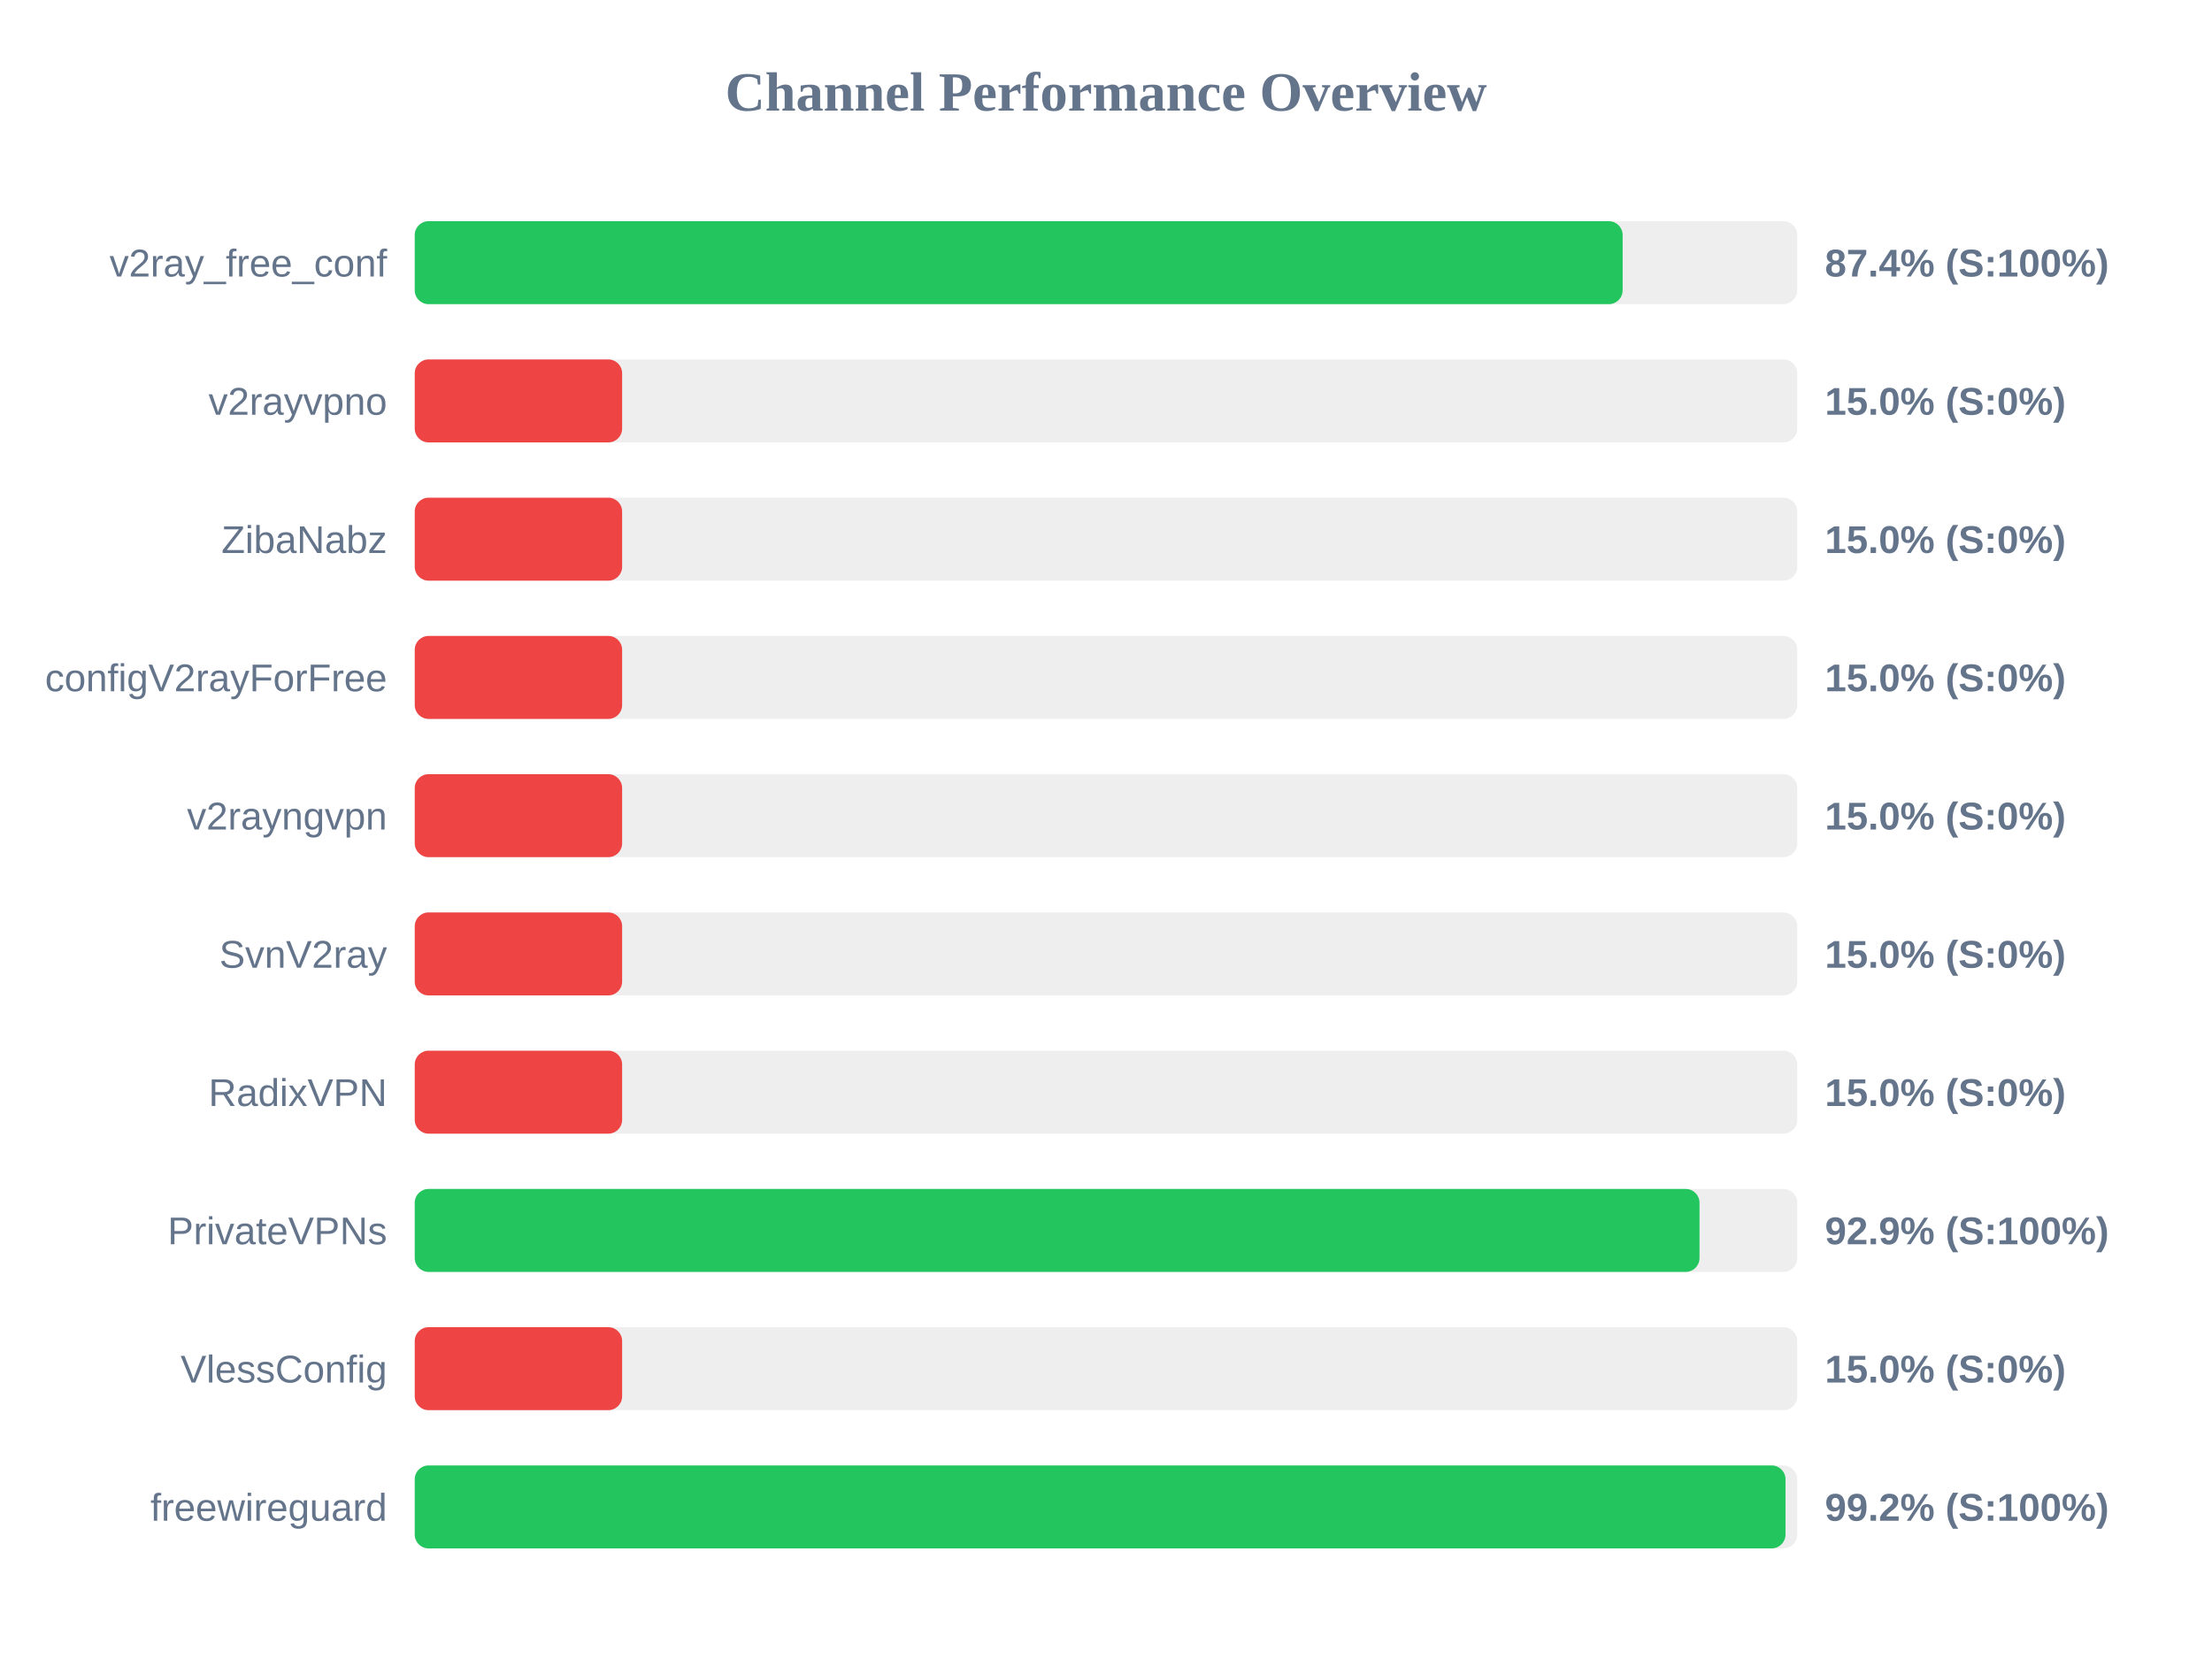
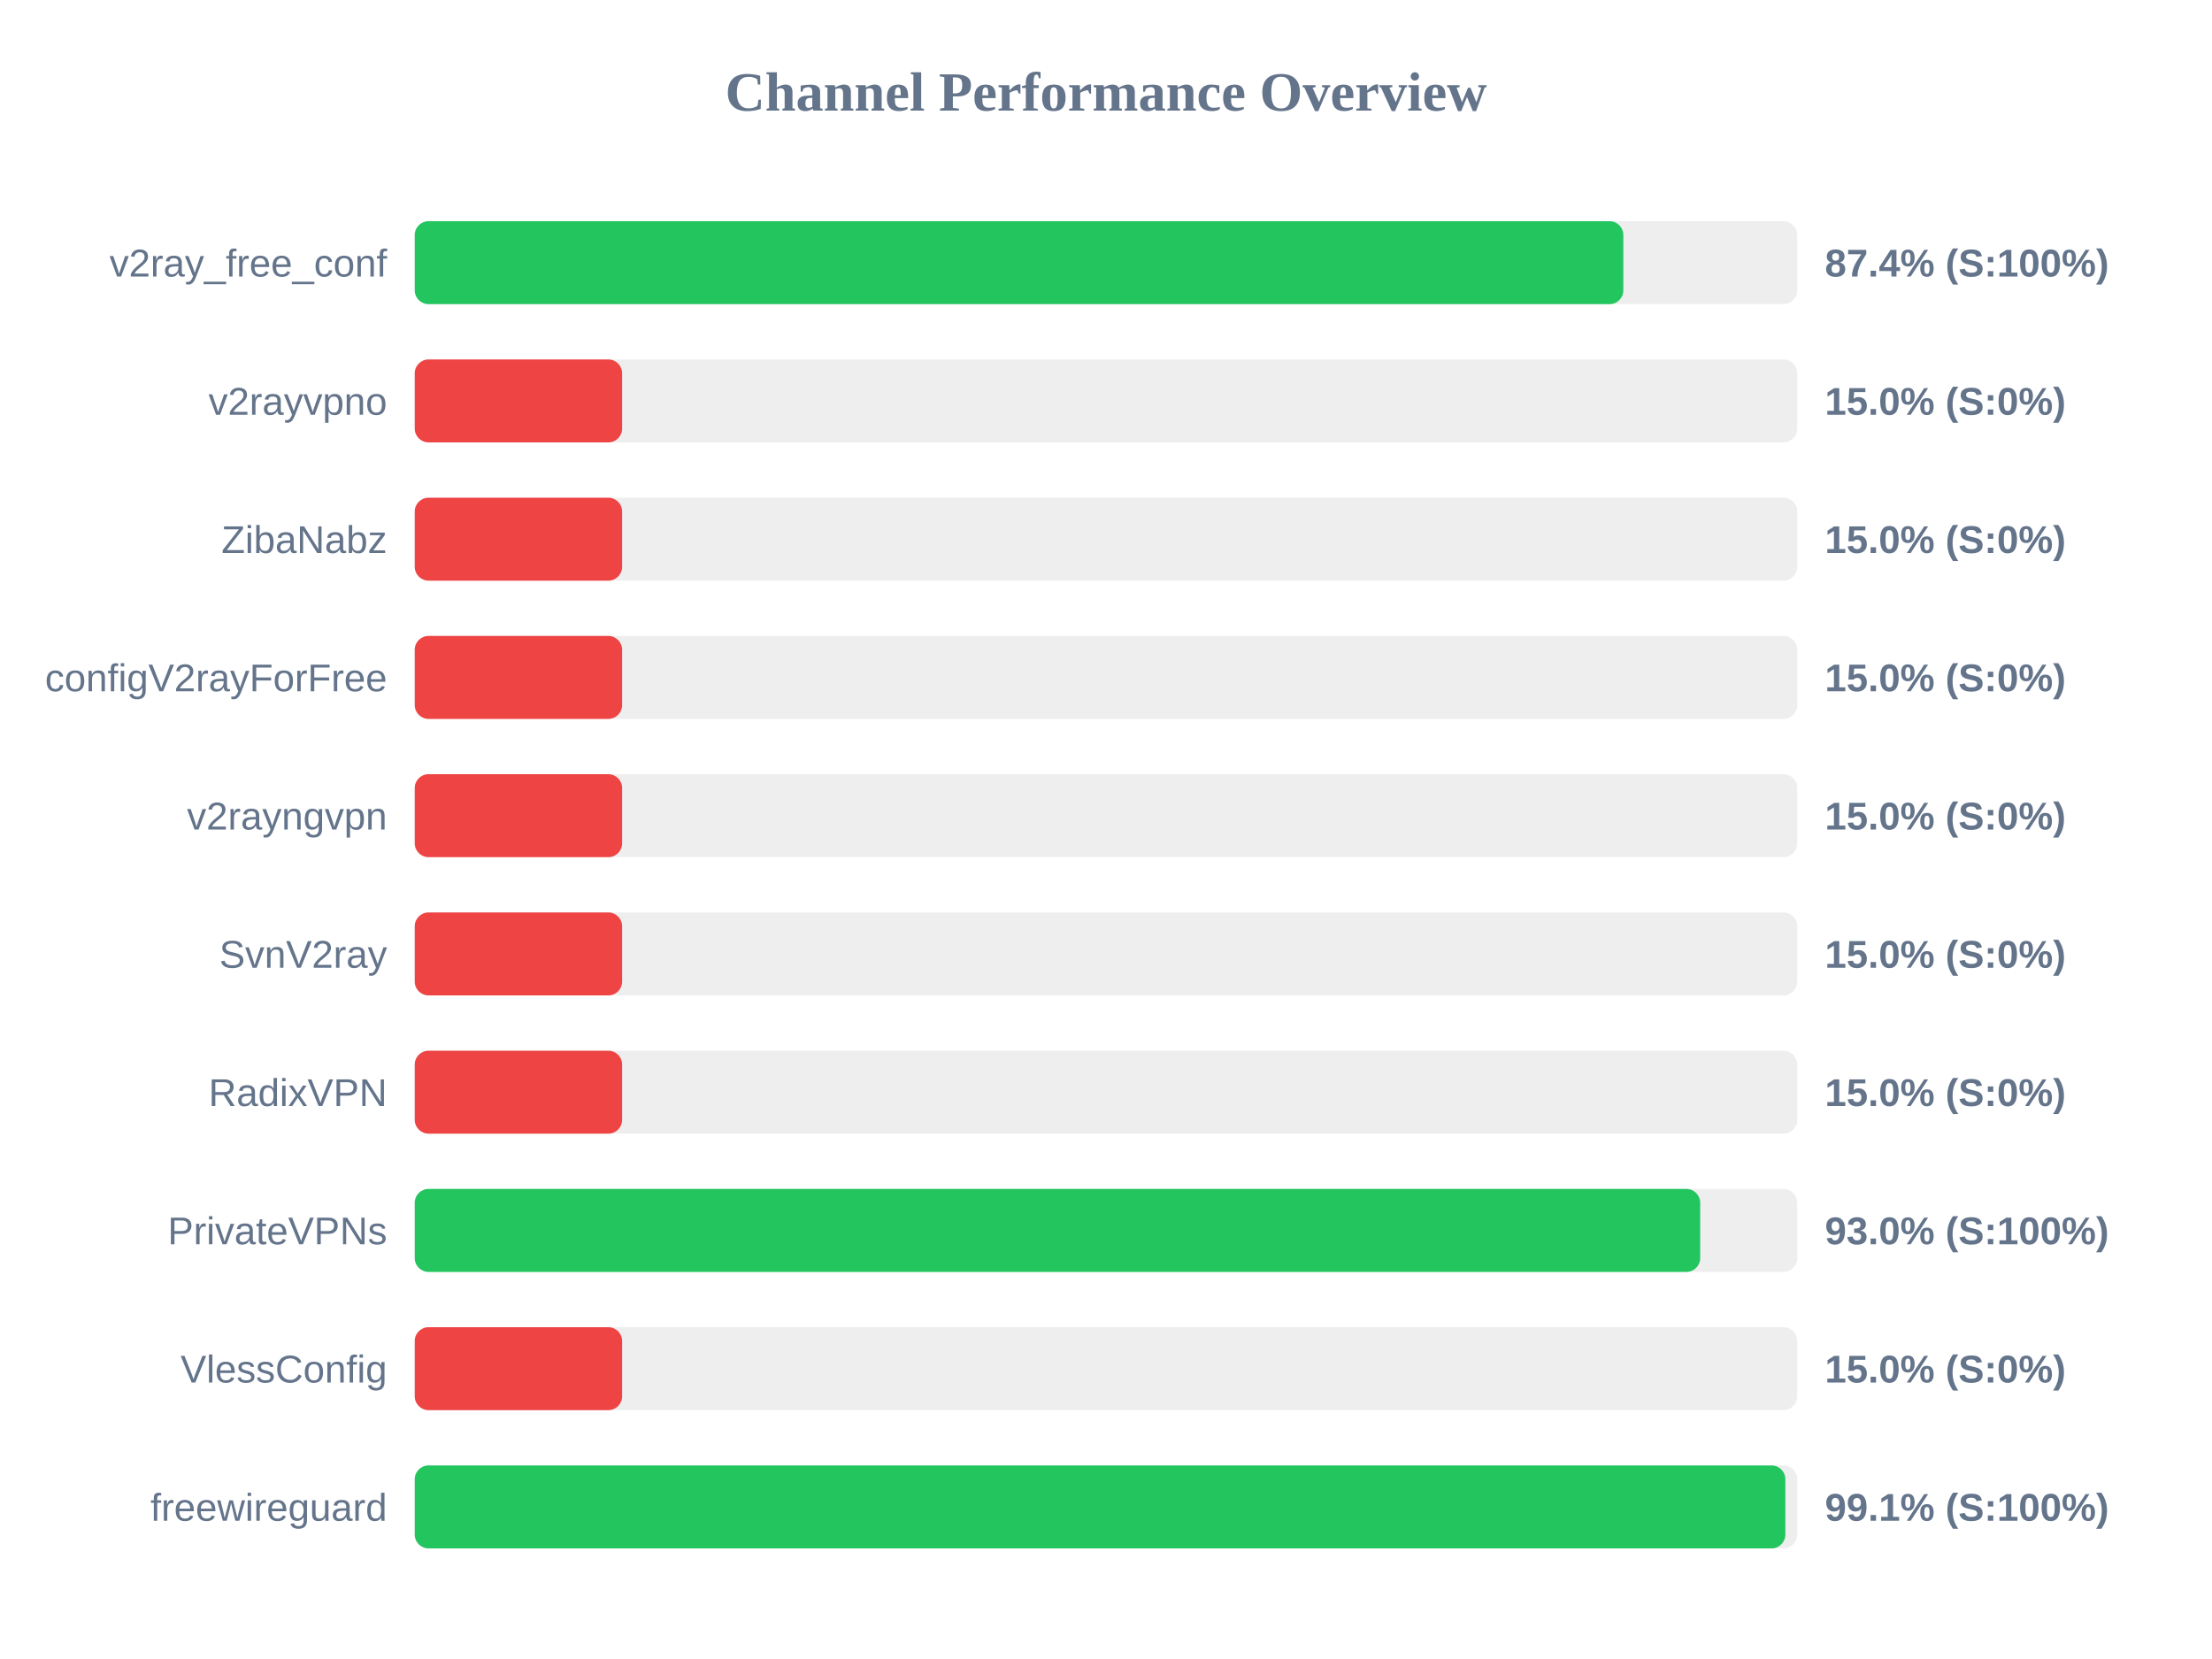
<svg xmlns="http://www.w3.org/2000/svg" width="800" height="600" version="1.1">
  <style>
        .row { font: 14px Arial; fill: #64748b; }
        .score { font: bold 14px Arial; fill: #64748b; }
    </style>
  <text x="400" y="40" text-anchor="middle" font-size="20px" font-weight="bold" fill="#64748b">Channel Performance Overview</text>
  <rect x="150" y="80" width="500" height="30" fill="#eee" rx="5" />
-   <rect x="150" y="80" width="436.85" height="30" fill="#22c55e" rx="5" />
+   <rect x="150" y="80" width="437.1" height="30" fill="#22c55e" rx="5" />
  <text x="140" y="100" text-anchor="end" class="row">v2ray_free_conf</text>
  <text x="660" y="100" text-anchor="start" class="score">87.4% (S:100%)</text>
  <rect x="150" y="130" width="500" height="30" fill="#eee" rx="5" />
  <rect x="150" y="130" width="75.0" height="30" fill="#ef4444" rx="5" />
  <text x="140" y="150" text-anchor="end" class="row">v2rayvpno</text>
  <text x="660" y="150" text-anchor="start" class="score">15.0% (S:0%)</text>
  <rect x="150" y="180" width="500" height="30" fill="#eee" rx="5" />
  <rect x="150" y="180" width="75.0" height="30" fill="#ef4444" rx="5" />
  <text x="140" y="200" text-anchor="end" class="row">ZibaNabz</text>
  <text x="660" y="200" text-anchor="start" class="score">15.0% (S:0%)</text>
  <rect x="150" y="230" width="500" height="30" fill="#eee" rx="5" />
  <rect x="150" y="230" width="75.0" height="30" fill="#ef4444" rx="5" />
  <text x="140" y="250" text-anchor="end" class="row">configV2rayForFree</text>
  <text x="660" y="250" text-anchor="start" class="score">15.0% (S:0%)</text>
  <rect x="150" y="280" width="500" height="30" fill="#eee" rx="5" />
  <rect x="150" y="280" width="75.0" height="30" fill="#ef4444" rx="5" />
  <text x="140" y="300" text-anchor="end" class="row">v2rayngvpn</text>
  <text x="660" y="300" text-anchor="start" class="score">15.0% (S:0%)</text>
  <rect x="150" y="330" width="500" height="30" fill="#eee" rx="5" />
  <rect x="150" y="330" width="75.0" height="30" fill="#ef4444" rx="5" />
  <text x="140" y="350" text-anchor="end" class="row">SvnV2ray</text>
  <text x="660" y="350" text-anchor="start" class="score">15.0% (S:0%)</text>
  <rect x="150" y="380" width="500" height="30" fill="#eee" rx="5" />
  <rect x="150" y="380" width="75.0" height="30" fill="#ef4444" rx="5" />
  <text x="140" y="400" text-anchor="end" class="row">RadixVPN</text>
  <text x="660" y="400" text-anchor="start" class="score">15.0% (S:0%)</text>
  <rect x="150" y="430" width="500" height="30" fill="#eee" rx="5" />
-   <rect x="150" y="430" width="464.65" height="30" fill="#22c55e" rx="5" />
+   <rect x="150" y="430" width="464.9" height="30" fill="#22c55e" rx="5" />
  <text x="140" y="450" text-anchor="end" class="row">PrivateVPNs</text>
-   <text x="660" y="450" text-anchor="start" class="score">92.9% (S:100%)</text>
+   <text x="660" y="450" text-anchor="start" class="score">93.0% (S:100%)</text>
  <rect x="150" y="480" width="500" height="30" fill="#eee" rx="5" />
  <rect x="150" y="480" width="75.0" height="30" fill="#ef4444" rx="5" />
  <text x="140" y="500" text-anchor="end" class="row">VlessConfig</text>
  <text x="660" y="500" text-anchor="start" class="score">15.0% (S:0%)</text>
  <rect x="150" y="530" width="500" height="30" fill="#eee" rx="5" />
-   <rect x="150" y="530" width="495.75" height="30" fill="#22c55e" rx="5" />
+   <rect x="150" y="530" width="495.7" height="30" fill="#22c55e" rx="5" />
  <text x="140" y="550" text-anchor="end" class="row">freewireguard</text>
-   <text x="660" y="550" text-anchor="start" class="score">99.2% (S:100%)</text>
+   <text x="660" y="550" text-anchor="start" class="score">99.1% (S:100%)</text>
</svg>
